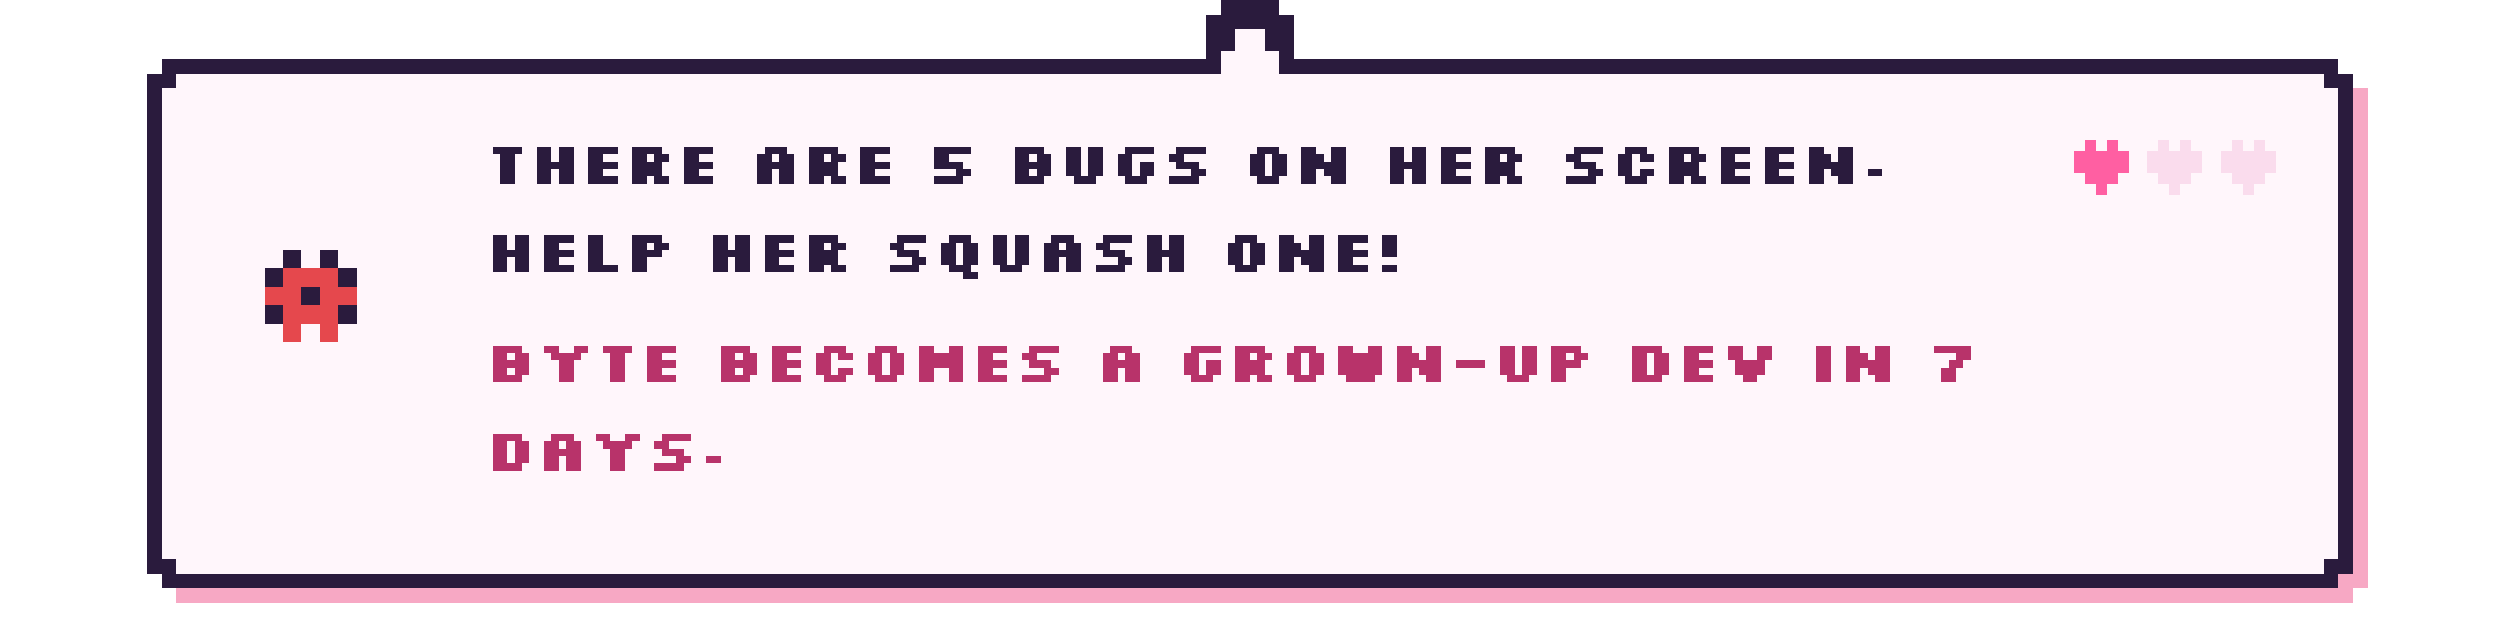
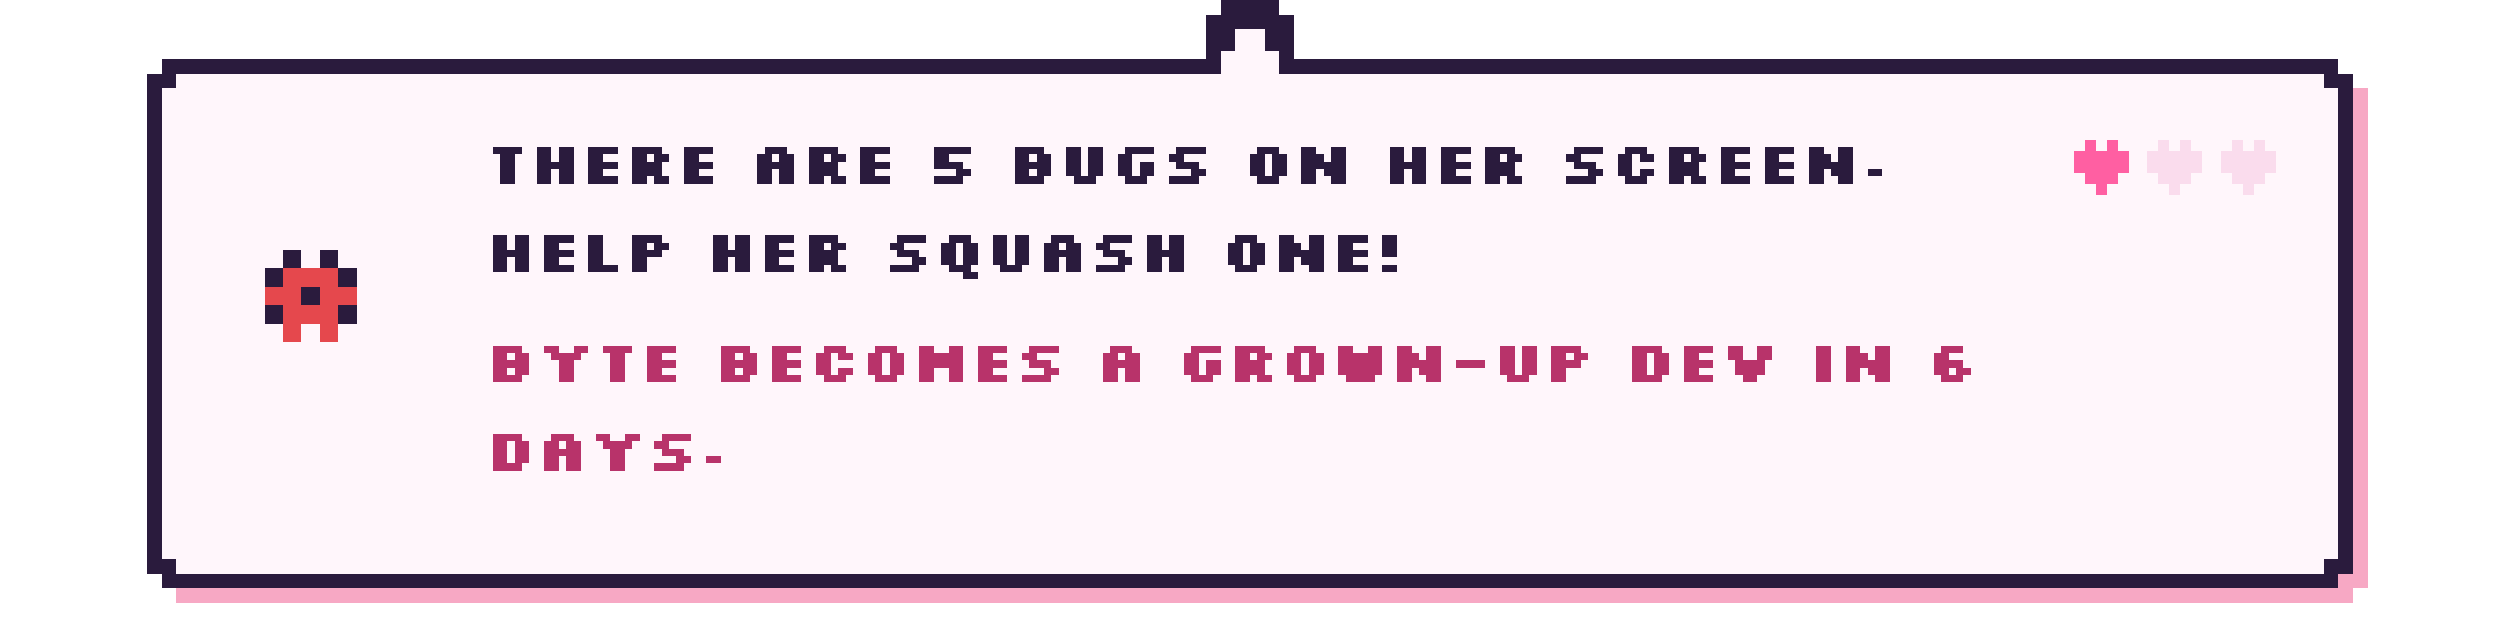
- <svg xmlns="http://www.w3.org/2000/svg" viewBox="0 0 680 168" width="680" height="168" shape-rendering="crispEdges" role="img" aria-label="There are 5 bugs on her screen. Help her squash one! Byte becomes a grown-up dev in 7 days.">
+ <svg xmlns="http://www.w3.org/2000/svg" viewBox="0 0 680 168" width="680" height="168" shape-rendering="crispEdges" role="img" aria-label="There are 5 bugs on her screen. Help her squash one! Byte becomes a grown-up dev in 6 days.">
  <style>image{image-rendering:pixelated}.soft{image-rendering:auto}@keyframes k2{0%,49.9%{opacity:1}50%,100%{opacity:0}}@keyframes k3{0%,33.2%{opacity:1}33.3%,100%{opacity:0}}.fr{opacity:0}@keyframes tw{0%,59%{opacity:1}60%,100%{opacity:.15}}.tw{animation:tw 1.6s steps(1) infinite}.tw2{animation-delay:.8s}@keyframes bob{0%,49%{transform:translateY(0)}50%,100%{transform:translateY(-4px)}}.bob{animation:bob 1s steps(1) infinite}@keyframes w{0%,49%{transform:translateX(0)}50%,100%{transform:translateX(3px)}}.walk{animation:w .7s steps(1) infinite}@media (prefers-reduced-motion:reduce){*{animation:none!important}.fr{opacity:0}.fr0{opacity:1}}</style>
  <rect x="48.0" y="20" width="592" height="144" fill="#f7a8c4" />
  <rect x="44.0" y="24" width="600" height="136" fill="#f7a8c4" />
  <rect x="44.0" y="16" width="592" height="144" fill="#2a1b3d" />
  <rect x="40.0" y="20" width="600" height="136" fill="#2a1b3d" />
  <rect x="48.0" y="20" width="584" height="136" fill="#fff6fb" />
  <rect x="44.0" y="24" width="592" height="128" fill="#fff6fb" />
  <rect x="328.0" y="4" width="24" height="16" fill="#2a1b3d" />
  <rect x="332.0" y="0" width="16" height="8" fill="#2a1b3d" />
  <rect x="336.0" y="8" width="8" height="16" fill="#fff6fb" />
  <rect x="332.0" y="14" width="16" height="10" fill="#fff6fb" />
  <g transform="translate(70.0 66.0)">
    <g class="bob">
      <g>
        <rect x="7" y="2" width="5" height="5" fill="#2a1b3d" />
        <rect x="17" y="2" width="5" height="5" fill="#2a1b3d" />
        <rect x="2" y="7" width="5" height="5" fill="#2a1b3d" />
        <rect x="7" y="7" width="5" height="5" fill="#e5484d" />
        <rect x="12" y="7" width="5" height="5" fill="#e5484d" />
        <rect x="17" y="7" width="5" height="5" fill="#e5484d" />
        <rect x="22" y="7" width="5" height="5" fill="#2a1b3d" />
        <rect x="2" y="12" width="5" height="5" fill="#e5484d" />
        <rect x="7" y="12" width="5" height="5" fill="#e5484d" />
        <rect x="12" y="12" width="5" height="5" fill="#2a1b3d" />
        <rect x="17" y="12" width="5" height="5" fill="#e5484d" />
        <rect x="22" y="12" width="5" height="5" fill="#e5484d" />
        <rect x="2" y="17" width="5" height="5" fill="#2a1b3d" />
        <rect x="7" y="17" width="5" height="5" fill="#e5484d" />
        <rect x="12" y="17" width="5" height="5" fill="#e5484d" />
        <rect x="17" y="17" width="5" height="5" fill="#e5484d" />
        <rect x="22" y="17" width="5" height="5" fill="#2a1b3d" />
        <rect x="7" y="22" width="5" height="5" fill="#e5484d" />
        <rect x="17" y="22" width="5" height="5" fill="#e5484d" />
      </g>
    </g>
  </g>
  <path d="M134 40h8v2h-8zM136 42h4v2h-4zM136 44h4v2h-4zM136 46h4v2h-4zM136 48h4v2h-4zM146 40h4v2h-4zM152 40h4v2h-4zM146 42h4v2h-4zM152 42h4v2h-4zM146 44h10v2h-10zM146 46h4v2h-4zM152 46h4v2h-4zM146 48h4v2h-4zM152 48h4v2h-4zM160 40h8v2h-8zM160 42h4v2h-4zM160 44h8v2h-8zM160 46h4v2h-4zM160 48h8v2h-8zM172 40h8v2h-8zM172 42h4v2h-4zM178 42h4v2h-4zM172 44h8v2h-8zM172 46h8v2h-8zM172 48h4v2h-4zM178 48h4v2h-4zM186 40h8v2h-8zM186 42h4v2h-4zM186 44h8v2h-8zM186 46h4v2h-4zM186 48h8v2h-8zM208 40h6v2h-6zM206 42h4v2h-4zM212 42h4v2h-4zM206 44h10v2h-10zM206 46h4v2h-4zM212 46h4v2h-4zM206 48h4v2h-4zM212 48h4v2h-4zM220 40h8v2h-8zM220 42h4v2h-4zM226 42h4v2h-4zM220 44h8v2h-8zM220 46h8v2h-8zM220 48h4v2h-4zM226 48h4v2h-4zM234 40h8v2h-8zM234 42h4v2h-4zM234 44h8v2h-8zM234 46h4v2h-4zM234 48h8v2h-8zM254 40h10v2h-10zM254 42h4v2h-4zM254 44h8v2h-8zM260 46h4v2h-4zM254 48h8v2h-8zM276 40h8v2h-8zM276 42h4v2h-4zM282 42h4v2h-4zM276 44h10v2h-10zM276 46h4v2h-4zM282 46h4v2h-4zM276 48h8v2h-8zM290 40h4v2h-4zM296 40h4v2h-4zM290 42h4v2h-4zM296 42h4v2h-4zM290 44h4v2h-4zM296 44h4v2h-4zM290 46h4v2h-4zM296 46h4v2h-4zM292 48h6v2h-6zM306 40h8v2h-8zM304 42h4v2h-4zM304 44h4v2h-4zM310 44h4v2h-4zM304 46h4v2h-4zM310 46h4v2h-4zM306 48h6v2h-6zM320 40h8v2h-8zM318 42h4v2h-4zM320 44h6v2h-6zM324 46h4v2h-4zM318 48h8v2h-8zM342 40h6v2h-6zM340 42h4v2h-4zM346 42h4v2h-4zM340 44h4v2h-4zM346 44h4v2h-4zM340 46h4v2h-4zM346 46h4v2h-4zM342 48h6v2h-6zM354 40h4v2h-4zM362 40h4v2h-4zM354 42h6v2h-6zM362 42h4v2h-4zM354 44h12v2h-12zM354 46h4v2h-4zM360 46h6v2h-6zM354 48h4v2h-4zM362 48h4v2h-4zM378 40h4v2h-4zM384 40h4v2h-4zM378 42h4v2h-4zM384 42h4v2h-4zM378 44h10v2h-10zM378 46h4v2h-4zM384 46h4v2h-4zM378 48h4v2h-4zM384 48h4v2h-4zM392 40h8v2h-8zM392 42h4v2h-4zM392 44h8v2h-8zM392 46h4v2h-4zM392 48h8v2h-8zM404 40h8v2h-8zM404 42h4v2h-4zM410 42h4v2h-4zM404 44h8v2h-8zM404 46h8v2h-8zM404 48h4v2h-4zM410 48h4v2h-4zM428 40h8v2h-8zM426 42h4v2h-4zM428 44h6v2h-6zM432 46h4v2h-4zM426 48h8v2h-8zM442 40h6v2h-6zM440 42h4v2h-4zM446 42h4v2h-4zM440 44h4v2h-4zM440 46h4v2h-4zM446 46h4v2h-4zM442 48h6v2h-6zM454 40h8v2h-8zM454 42h4v2h-4zM460 42h4v2h-4zM454 44h8v2h-8zM454 46h8v2h-8zM454 48h4v2h-4zM460 48h4v2h-4zM468 40h8v2h-8zM468 42h4v2h-4zM468 44h8v2h-8zM468 46h4v2h-4zM468 48h8v2h-8zM480 40h8v2h-8zM480 42h4v2h-4zM480 44h8v2h-8zM480 46h4v2h-4zM480 48h8v2h-8zM492 40h4v2h-4zM500 40h4v2h-4zM492 42h6v2h-6zM500 42h4v2h-4zM492 44h12v2h-12zM492 46h4v2h-4zM498 46h6v2h-6zM492 48h4v2h-4zM500 48h4v2h-4zM508 46h4v2h-4z" fill="#2a1b3d" />
  <path d="M134 64h4v2h-4zM140 64h4v2h-4zM134 66h4v2h-4zM140 66h4v2h-4zM134 68h10v2h-10zM134 70h4v2h-4zM140 70h4v2h-4zM134 72h4v2h-4zM140 72h4v2h-4zM148 64h8v2h-8zM148 66h4v2h-4zM148 68h8v2h-8zM148 70h4v2h-4zM148 72h8v2h-8zM160 64h4v2h-4zM160 66h4v2h-4zM160 68h4v2h-4zM160 70h4v2h-4zM160 72h8v2h-8zM172 64h8v2h-8zM172 66h4v2h-4zM178 66h4v2h-4zM172 68h8v2h-8zM172 70h4v2h-4zM172 72h4v2h-4zM194 64h4v2h-4zM200 64h4v2h-4zM194 66h4v2h-4zM200 66h4v2h-4zM194 68h10v2h-10zM194 70h4v2h-4zM200 70h4v2h-4zM194 72h4v2h-4zM200 72h4v2h-4zM208 64h8v2h-8zM208 66h4v2h-4zM208 68h8v2h-8zM208 70h4v2h-4zM208 72h8v2h-8zM220 64h8v2h-8zM220 66h4v2h-4zM226 66h4v2h-4zM220 68h8v2h-8zM220 70h8v2h-8zM220 72h4v2h-4zM226 72h4v2h-4zM244 64h8v2h-8zM242 66h4v2h-4zM244 68h6v2h-6zM248 70h4v2h-4zM242 72h8v2h-8zM258 64h6v2h-6zM256 66h4v2h-4zM262 66h4v2h-4zM256 68h4v2h-4zM262 68h4v2h-4zM256 70h4v2h-4zM262 70h4v2h-4zM258 72h6v2h-6zM262 74h4v2h-4zM270 64h4v2h-4zM276 64h4v2h-4zM270 66h4v2h-4zM276 66h4v2h-4zM270 68h4v2h-4zM276 68h4v2h-4zM270 70h4v2h-4zM276 70h4v2h-4zM272 72h6v2h-6zM286 64h6v2h-6zM284 66h4v2h-4zM290 66h4v2h-4zM284 68h10v2h-10zM284 70h4v2h-4zM290 70h4v2h-4zM284 72h4v2h-4zM290 72h4v2h-4zM300 64h8v2h-8zM298 66h4v2h-4zM300 68h6v2h-6zM304 70h4v2h-4zM298 72h8v2h-8zM312 64h4v2h-4zM318 64h4v2h-4zM312 66h4v2h-4zM318 66h4v2h-4zM312 68h10v2h-10zM312 70h4v2h-4zM318 70h4v2h-4zM312 72h4v2h-4zM318 72h4v2h-4zM336 64h6v2h-6zM334 66h4v2h-4zM340 66h4v2h-4zM334 68h4v2h-4zM340 68h4v2h-4zM334 70h4v2h-4zM340 70h4v2h-4zM336 72h6v2h-6zM348 64h4v2h-4zM356 64h4v2h-4zM348 66h6v2h-6zM356 66h4v2h-4zM348 68h12v2h-12zM348 70h4v2h-4zM354 70h6v2h-6zM348 72h4v2h-4zM356 72h4v2h-4zM364 64h8v2h-8zM364 66h4v2h-4zM364 68h8v2h-8zM364 70h4v2h-4zM364 72h8v2h-8zM376 64h4v2h-4zM376 66h4v2h-4zM376 68h4v2h-4zM376 72h4v2h-4z" fill="#2a1b3d" />
-   <path d="M134 94h8v2h-8zM134 96h4v2h-4zM140 96h4v2h-4zM134 98h10v2h-10zM134 100h4v2h-4zM140 100h4v2h-4zM134 102h8v2h-8zM148 94h4v2h-4zM156 94h4v2h-4zM150 96h8v2h-8zM152 98h4v2h-4zM152 100h4v2h-4zM152 102h4v2h-4zM164 94h8v2h-8zM166 96h4v2h-4zM166 98h4v2h-4zM166 100h4v2h-4zM166 102h4v2h-4zM176 94h8v2h-8zM176 96h4v2h-4zM176 98h8v2h-8zM176 100h4v2h-4zM176 102h8v2h-8zM196 94h8v2h-8zM196 96h4v2h-4zM202 96h4v2h-4zM196 98h10v2h-10zM196 100h4v2h-4zM202 100h4v2h-4zM196 102h8v2h-8zM210 94h8v2h-8zM210 96h4v2h-4zM210 98h8v2h-8zM210 100h4v2h-4zM210 102h8v2h-8zM224 94h6v2h-6zM222 96h4v2h-4zM228 96h4v2h-4zM222 98h4v2h-4zM222 100h4v2h-4zM228 100h4v2h-4zM224 102h6v2h-6zM238 94h6v2h-6zM236 96h4v2h-4zM242 96h4v2h-4zM236 98h4v2h-4zM242 98h4v2h-4zM236 100h4v2h-4zM242 100h4v2h-4zM238 102h6v2h-6zM250 94h4v2h-4zM258 94h4v2h-4zM250 96h12v2h-12zM250 98h12v2h-12zM250 100h4v2h-4zM258 100h4v2h-4zM250 102h4v2h-4zM258 102h4v2h-4zM266 94h8v2h-8zM266 96h4v2h-4zM266 98h8v2h-8zM266 100h4v2h-4zM266 102h8v2h-8zM280 94h8v2h-8zM278 96h4v2h-4zM280 98h6v2h-6zM284 100h4v2h-4zM278 102h8v2h-8zM302 94h6v2h-6zM300 96h4v2h-4zM306 96h4v2h-4zM300 98h10v2h-10zM300 100h4v2h-4zM306 100h4v2h-4zM300 102h4v2h-4zM306 102h4v2h-4zM324 94h8v2h-8zM322 96h4v2h-4zM322 98h4v2h-4zM328 98h4v2h-4zM322 100h4v2h-4zM328 100h4v2h-4zM324 102h6v2h-6zM336 94h8v2h-8zM336 96h4v2h-4zM342 96h4v2h-4zM336 98h8v2h-8zM336 100h8v2h-8zM336 102h4v2h-4zM342 102h4v2h-4zM352 94h6v2h-6zM350 96h4v2h-4zM356 96h4v2h-4zM350 98h4v2h-4zM356 98h4v2h-4zM350 100h4v2h-4zM356 100h4v2h-4zM352 102h6v2h-6zM364 94h4v2h-4zM372 94h4v2h-4zM364 96h12v2h-12zM364 98h12v2h-12zM364 100h12v2h-12zM366 102h8v2h-8zM380 94h4v2h-4zM388 94h4v2h-4zM380 96h6v2h-6zM388 96h4v2h-4zM380 98h12v2h-12zM380 100h4v2h-4zM386 100h6v2h-6zM380 102h4v2h-4zM388 102h4v2h-4zM396 98h8v2h-8zM408 94h4v2h-4zM414 94h4v2h-4zM408 96h4v2h-4zM414 96h4v2h-4zM408 98h4v2h-4zM414 98h4v2h-4zM408 100h4v2h-4zM414 100h4v2h-4zM410 102h6v2h-6zM422 94h8v2h-8zM422 96h4v2h-4zM428 96h4v2h-4zM422 98h8v2h-8zM422 100h4v2h-4zM422 102h4v2h-4zM444 94h8v2h-8zM444 96h4v2h-4zM450 96h4v2h-4zM444 98h4v2h-4zM450 98h4v2h-4zM444 100h4v2h-4zM450 100h4v2h-4zM444 102h8v2h-8zM458 94h8v2h-8zM458 96h4v2h-4zM458 98h8v2h-8zM458 100h4v2h-4zM458 102h8v2h-8zM470 94h4v2h-4zM478 94h4v2h-4zM470 96h4v2h-4zM478 96h4v2h-4zM472 98h8v2h-8zM472 100h8v2h-8zM474 102h4v2h-4zM494 94h4v2h-4zM494 96h4v2h-4zM494 98h4v2h-4zM494 100h4v2h-4zM494 102h4v2h-4zM502 94h4v2h-4zM510 94h4v2h-4zM502 96h6v2h-6zM510 96h4v2h-4zM502 98h12v2h-12zM502 100h4v2h-4zM508 100h6v2h-6zM502 102h4v2h-4zM510 102h4v2h-4zM526 94h10v2h-10zM532 96h4v2h-4zM530 98h4v2h-4zM528 100h4v2h-4zM528 102h4v2h-4z" fill="#b8336a" />
+   <path d="M134 94h8v2h-8zM134 96h4v2h-4zM140 96h4v2h-4zM134 98h10v2h-10zM134 100h4v2h-4zM140 100h4v2h-4zM134 102h8v2h-8zM148 94h4v2h-4zM156 94h4v2h-4zM150 96h8v2h-8zM152 98h4v2h-4zM152 100h4v2h-4zM152 102h4v2h-4zM164 94h8v2h-8zM166 96h4v2h-4zM166 98h4v2h-4zM166 100h4v2h-4zM166 102h4v2h-4zM176 94h8v2h-8zM176 96h4v2h-4zM176 98h8v2h-8zM176 100h4v2h-4zM176 102h8v2h-8zM196 94h8v2h-8zM196 96h4v2h-4zM202 96h4v2h-4zM196 98h10v2h-10zM196 100h4v2h-4zM202 100h4v2h-4zM196 102h8v2h-8zM210 94h8v2h-8zM210 96h4v2h-4zM210 98h8v2h-8zM210 100h4v2h-4zM210 102h8v2h-8zM224 94h6v2h-6zM222 96h4v2h-4zM228 96h4v2h-4zM222 98h4v2h-4zM222 100h4v2h-4zM228 100h4v2h-4zM224 102h6v2h-6zM238 94h6v2h-6zM236 96h4v2h-4zM242 96h4v2h-4zM236 98h4v2h-4zM242 98h4v2h-4zM236 100h4v2h-4zM242 100h4v2h-4zM238 102h6v2h-6zM250 94h4v2h-4zM258 94h4v2h-4zM250 96h12v2h-12zM250 98h12v2h-12zM250 100h4v2h-4zM258 100h4v2h-4zM250 102h4v2h-4zM258 102h4v2h-4zM266 94h8v2h-8zM266 96h4v2h-4zM266 98h8v2h-8zM266 100h4v2h-4zM266 102h8v2h-8zM280 94h8v2h-8zM278 96h4v2h-4zM280 98h6v2h-6zM284 100h4v2h-4zM278 102h8v2h-8zM302 94h6v2h-6zM300 96h4v2h-4zM306 96h4v2h-4zM300 98h10v2h-10zM300 100h4v2h-4zM306 100h4v2h-4zM300 102h4v2h-4zM306 102h4v2h-4zM324 94h8v2h-8zM322 96h4v2h-4zM322 98h4v2h-4zM328 98h4v2h-4zM322 100h4v2h-4zM328 100h4v2h-4zM324 102h6v2h-6zM336 94h8v2h-8zM336 96h4v2h-4zM342 96h4v2h-4zM336 98h8v2h-8zM336 100h8v2h-8zM336 102h4v2h-4zM342 102h4v2h-4zM352 94h6v2h-6zM350 96h4v2h-4zM356 96h4v2h-4zM350 98h4v2h-4zM356 98h4v2h-4zM350 100h4v2h-4zM356 100h4v2h-4zM352 102h6v2h-6zM364 94h4v2h-4zM372 94h4v2h-4zM364 96h12v2h-12zM364 98h12v2h-12zM364 100h12v2h-12zM366 102h8v2h-8zM380 94h4v2h-4zM388 94h4v2h-4zM380 96h6v2h-6zM388 96h4v2h-4zM380 98h12v2h-12zM380 100h4v2h-4zM386 100h6v2h-6zM380 102h4v2h-4zM388 102h4v2h-4zM396 98h8v2h-8zM408 94h4v2h-4zM414 94h4v2h-4zM408 96h4v2h-4zM414 96h4v2h-4zM408 98h4v2h-4zM414 98h4v2h-4zM408 100h4v2h-4zM414 100h4v2h-4zM410 102h6v2h-6zM422 94h8v2h-8zM422 96h4v2h-4zM428 96h4v2h-4zM422 98h8v2h-8zM422 100h4v2h-4zM422 102h4v2h-4zM444 94h8v2h-8zM444 96h4v2h-4zM450 96h4v2h-4zM444 98h4v2h-4zM450 98h4v2h-4zM444 100h4v2h-4zM450 100h4v2h-4zM444 102h8v2h-8zM458 94h8v2h-8zM458 96h4v2h-4zM458 98h8v2h-8zM458 100h4v2h-4zM458 102h8v2h-8zM470 94h4v2h-4zM478 94h4v2h-4zM470 96h4v2h-4zM478 96h4v2h-4zM472 98h8v2h-8zM472 100h8v2h-8zM474 102h4v2h-4zM494 94h4v2h-4zM494 96h4v2h-4zM494 98h4v2h-4zM494 100h4v2h-4zM494 102h4v2h-4zM502 94h4v2h-4zM510 94h4v2h-4zM502 96h6v2h-6zM510 96h4v2h-4zM502 98h12v2h-12zM502 100h4v2h-4zM508 100h6v2h-6zM502 102h4v2h-4zM510 102h4v2h-4zM528 94h6v2h-6zM526 96h4v2h-4zM526 98h8v2h-8zM526 100h4v2h-4zM532 100h4v2h-4zM528 102h6v2h-6z" fill="#b8336a" />
  <path d="M134 118h8v2h-8zM134 120h4v2h-4zM140 120h4v2h-4zM134 122h4v2h-4zM140 122h4v2h-4zM134 124h4v2h-4zM140 124h4v2h-4zM134 126h8v2h-8zM150 118h6v2h-6zM148 120h4v2h-4zM154 120h4v2h-4zM148 122h10v2h-10zM148 124h4v2h-4zM154 124h4v2h-4zM148 126h4v2h-4zM154 126h4v2h-4zM162 118h4v2h-4zM170 118h4v2h-4zM164 120h8v2h-8zM166 122h4v2h-4zM166 124h4v2h-4zM166 126h4v2h-4zM180 118h8v2h-8zM178 120h4v2h-4zM180 122h6v2h-6zM184 124h4v2h-4zM178 126h8v2h-8zM192 124h4v2h-4z" fill="#b8336a" />
  <g>
    <rect x="567.0" y="38" width="3" height="3" fill="#ff5fa2" />
    <rect x="573.0" y="38" width="3" height="3" fill="#ff5fa2" />
    <rect x="564.0" y="41" width="3" height="3" fill="#ff5fa2" />
    <rect x="567.0" y="41" width="3" height="3" fill="#ff5fa2" />
    <rect x="570.0" y="41" width="3" height="3" fill="#ff5fa2" />
    <rect x="573.0" y="41" width="3" height="3" fill="#ff5fa2" />
    <rect x="576.0" y="41" width="3" height="3" fill="#ff5fa2" />
    <rect x="564.0" y="44" width="3" height="3" fill="#ff5fa2" />
    <rect x="567.0" y="44" width="3" height="3" fill="#ff5fa2" />
    <rect x="570.0" y="44" width="3" height="3" fill="#ff5fa2" />
    <rect x="573.0" y="44" width="3" height="3" fill="#ff5fa2" />
    <rect x="576.0" y="44" width="3" height="3" fill="#ff5fa2" />
    <rect x="567.0" y="47" width="3" height="3" fill="#ff5fa2" />
    <rect x="570.0" y="47" width="3" height="3" fill="#ff5fa2" />
    <rect x="573.0" y="47" width="3" height="3" fill="#ff5fa2" />
    <rect x="570.0" y="50" width="3" height="3" fill="#ff5fa2" />
  </g>
  <g>
    <rect x="587.0" y="38" width="3" height="3" fill="#fadced" />
    <rect x="593.0" y="38" width="3" height="3" fill="#fadced" />
    <rect x="584.0" y="41" width="3" height="3" fill="#fadced" />
    <rect x="587.0" y="41" width="3" height="3" fill="#fadced" />
    <rect x="590.0" y="41" width="3" height="3" fill="#fadced" />
    <rect x="593.0" y="41" width="3" height="3" fill="#fadced" />
    <rect x="596.0" y="41" width="3" height="3" fill="#fadced" />
    <rect x="584.0" y="44" width="3" height="3" fill="#fadced" />
    <rect x="587.0" y="44" width="3" height="3" fill="#fadced" />
    <rect x="590.0" y="44" width="3" height="3" fill="#fadced" />
    <rect x="593.0" y="44" width="3" height="3" fill="#fadced" />
    <rect x="596.0" y="44" width="3" height="3" fill="#fadced" />
    <rect x="587.0" y="47" width="3" height="3" fill="#fadced" />
    <rect x="590.0" y="47" width="3" height="3" fill="#fadced" />
    <rect x="593.0" y="47" width="3" height="3" fill="#fadced" />
    <rect x="590.0" y="50" width="3" height="3" fill="#fadced" />
  </g>
  <g>
    <rect x="607.0" y="38" width="3" height="3" fill="#fadced" />
    <rect x="613.0" y="38" width="3" height="3" fill="#fadced" />
    <rect x="604.0" y="41" width="3" height="3" fill="#fadced" />
    <rect x="607.0" y="41" width="3" height="3" fill="#fadced" />
    <rect x="610.0" y="41" width="3" height="3" fill="#fadced" />
    <rect x="613.0" y="41" width="3" height="3" fill="#fadced" />
    <rect x="616.0" y="41" width="3" height="3" fill="#fadced" />
    <rect x="604.0" y="44" width="3" height="3" fill="#fadced" />
    <rect x="607.0" y="44" width="3" height="3" fill="#fadced" />
    <rect x="610.0" y="44" width="3" height="3" fill="#fadced" />
    <rect x="613.0" y="44" width="3" height="3" fill="#fadced" />
    <rect x="616.0" y="44" width="3" height="3" fill="#fadced" />
    <rect x="607.0" y="47" width="3" height="3" fill="#fadced" />
    <rect x="610.0" y="47" width="3" height="3" fill="#fadced" />
    <rect x="613.0" y="47" width="3" height="3" fill="#fadced" />
    <rect x="610.0" y="50" width="3" height="3" fill="#fadced" />
  </g>
</svg>
